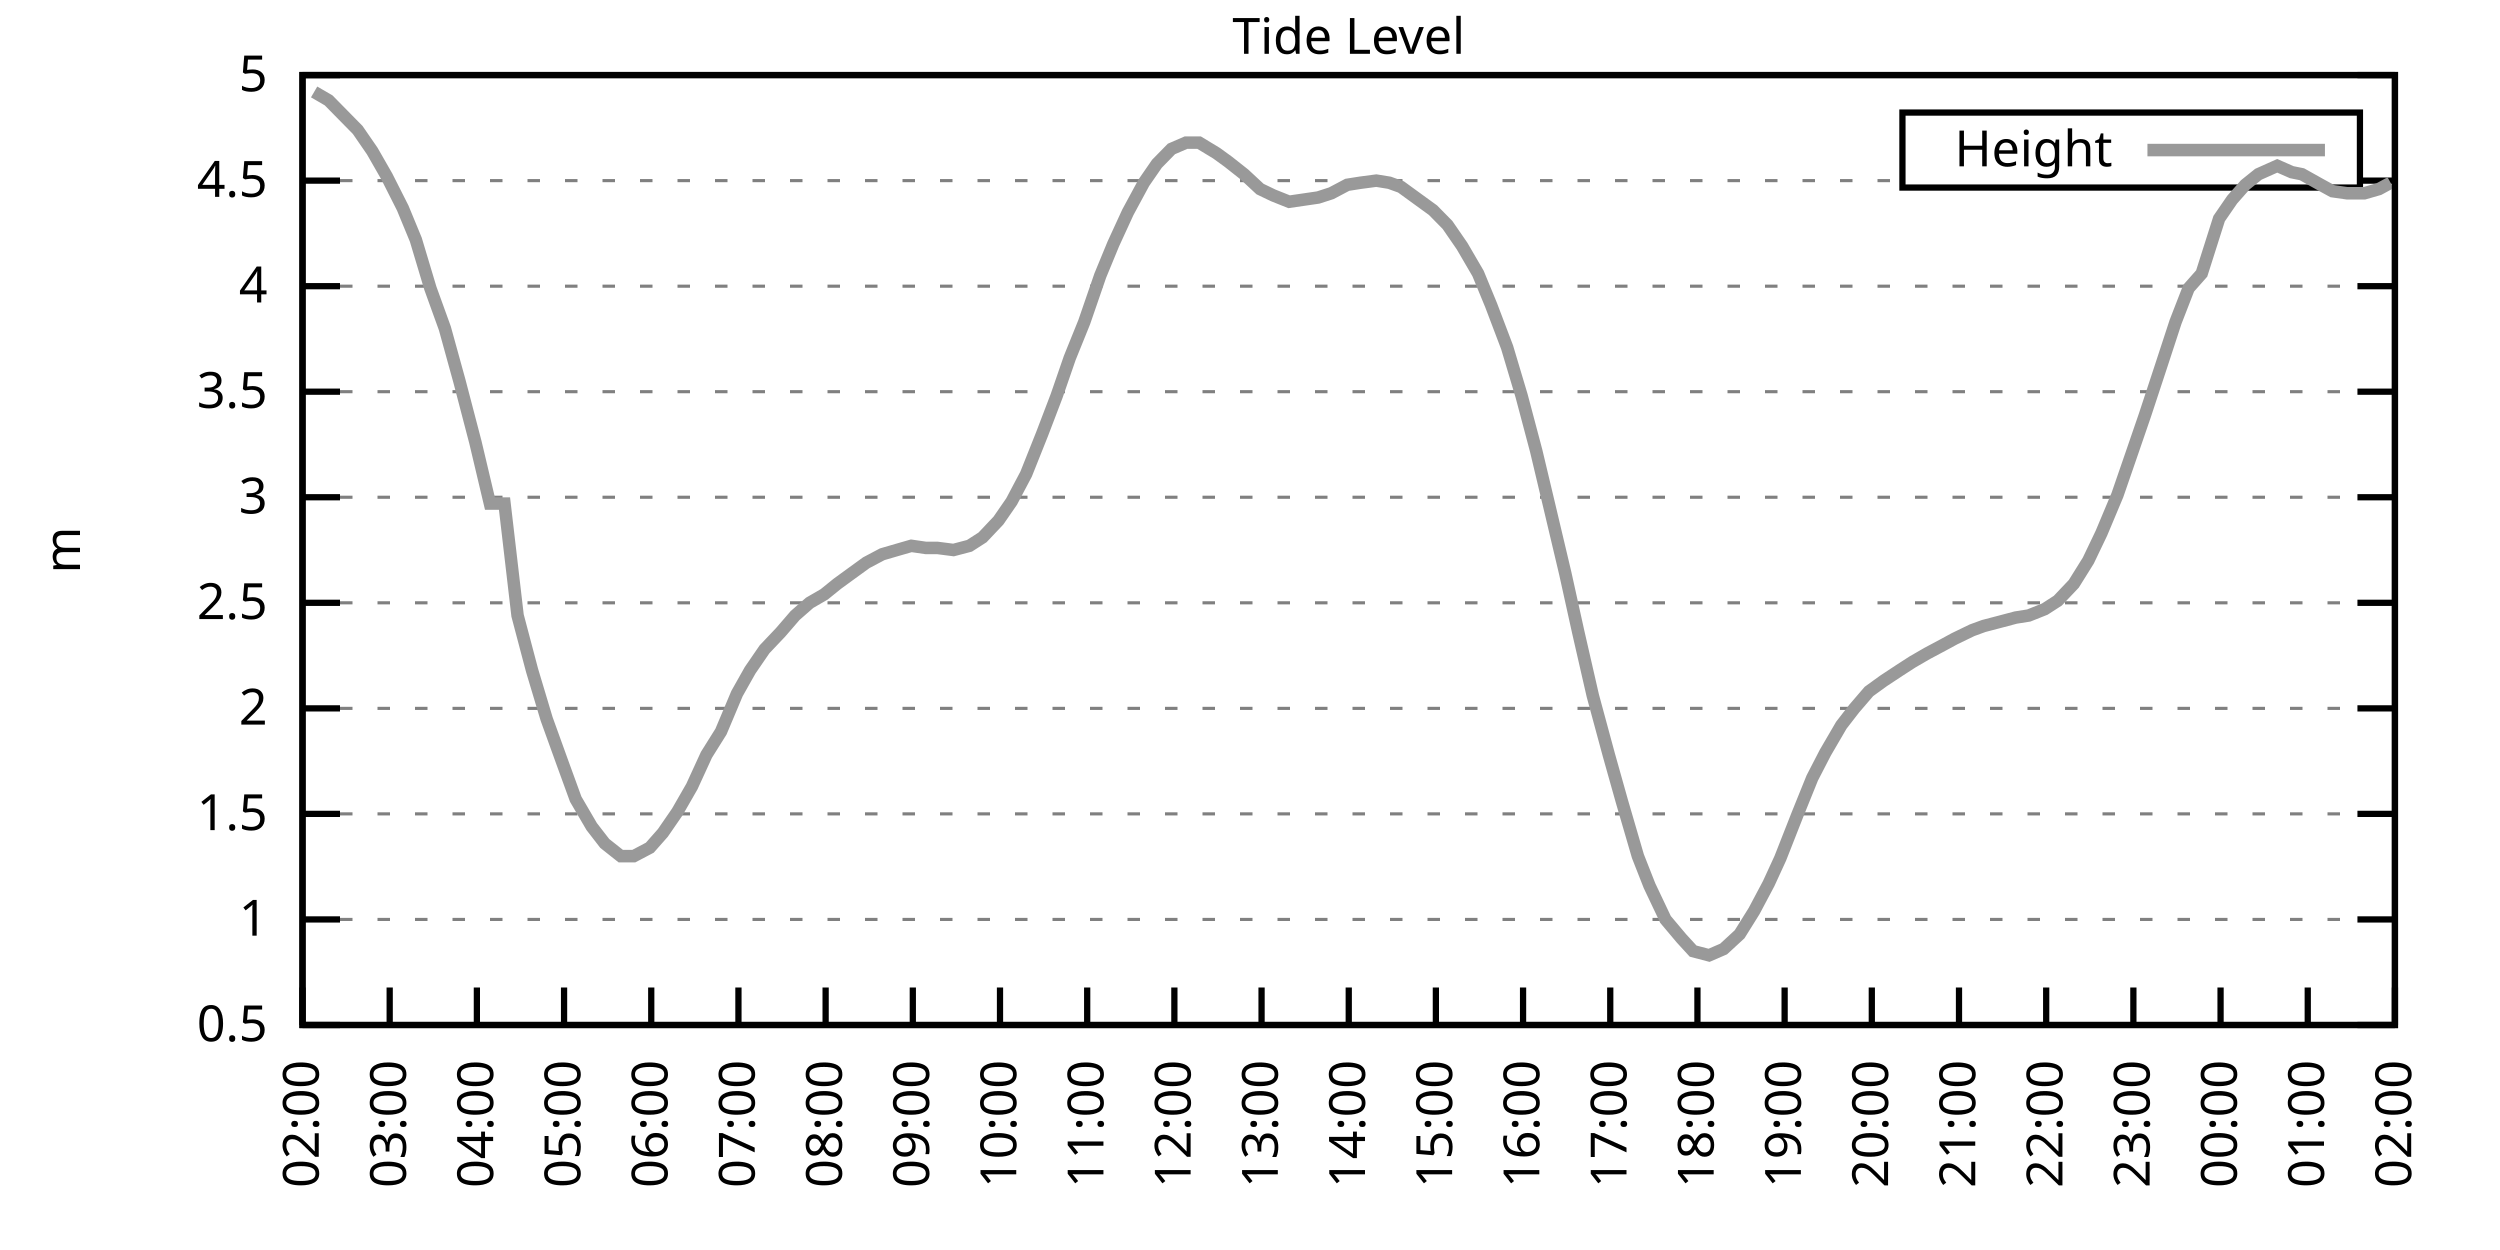
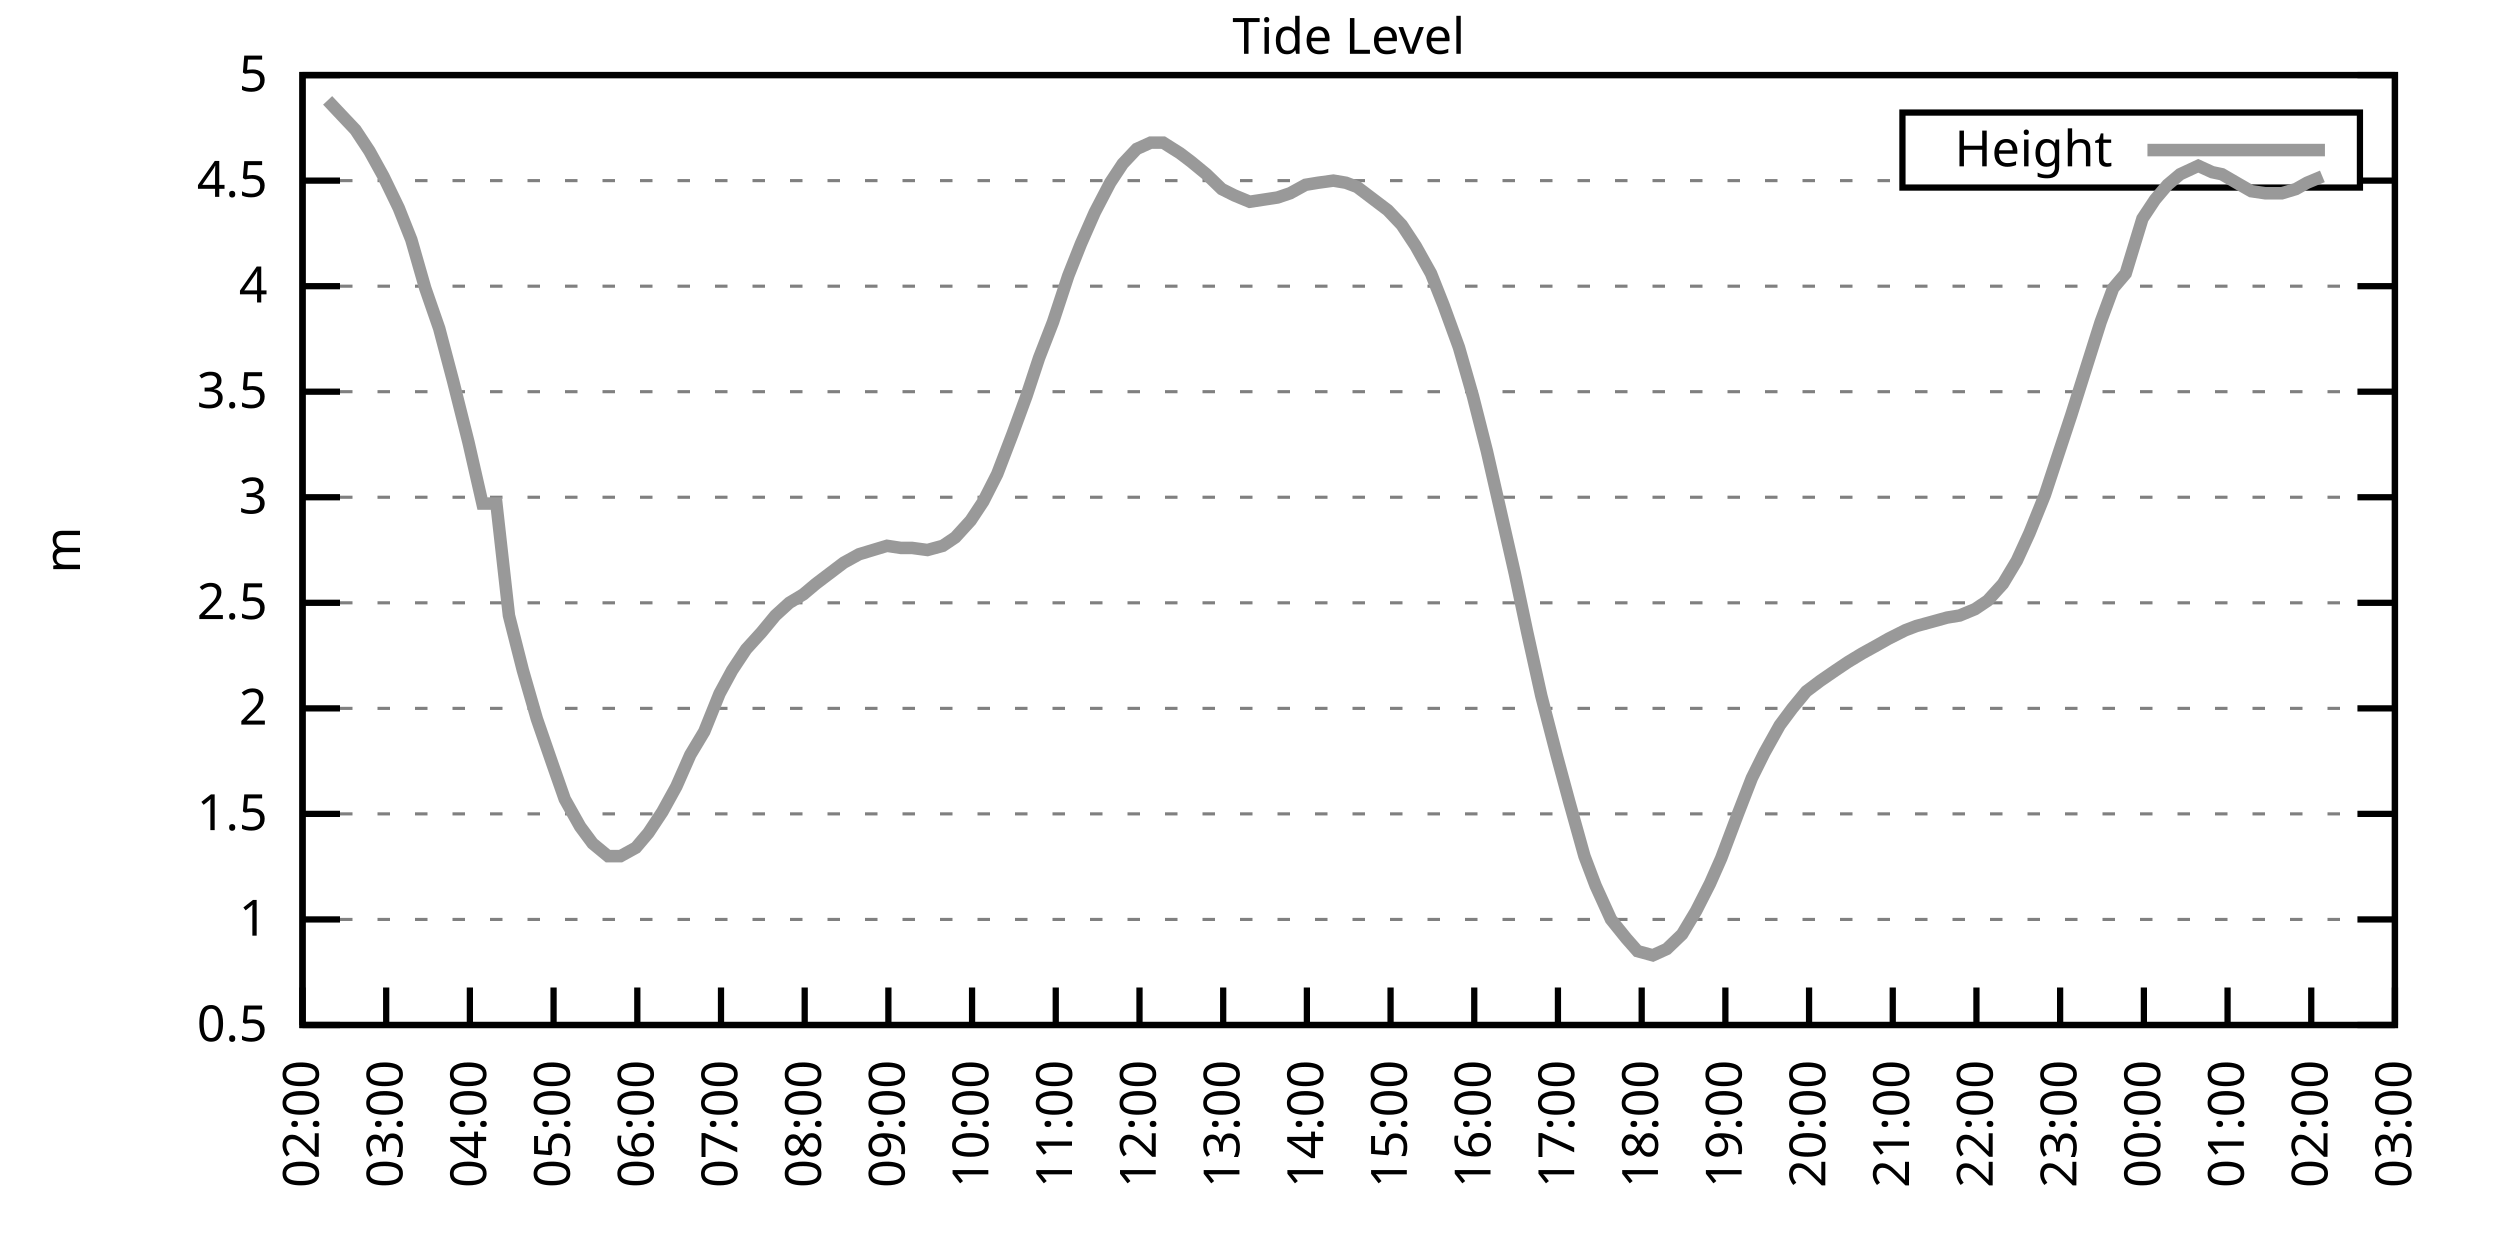
<svg xmlns="http://www.w3.org/2000/svg" xmlns:xlink="http://www.w3.org/1999/xlink" width="400" height="200" viewBox="0 0 400 200">
  <g id="gnuplot_canvas">
    <rect x="0" y="0" width="400" height="200" fill="none" />
    <defs>
      <circle id="gpDot" r="0.5" stroke-width="0.5" stroke="currentColor" />
      <path id="gpPt0" stroke-width="0.333" stroke="currentColor" d="M-1,0 h2 M0,-1 v2" />
      <path id="gpPt1" stroke-width="0.333" stroke="currentColor" d="M-1,-1 L1,1 M1,-1 L-1,1" />
      <path id="gpPt2" stroke-width="0.333" stroke="currentColor" d="M-1,0 L1,0 M0,-1 L0,1 M-1,-1 L1,1 M-1,1 L1,-1" />
      <rect id="gpPt3" stroke-width="0.333" stroke="currentColor" x="-1" y="-1" width="2" height="2" />
      <rect id="gpPt4" stroke-width="0.333" stroke="currentColor" fill="currentColor" x="-1" y="-1" width="2" height="2" />
      <circle id="gpPt5" stroke-width="0.333" stroke="currentColor" cx="0" cy="0" r="1" />
      <use xlink:href="#gpPt5" id="gpPt6" fill="currentColor" stroke="none" />
      <path id="gpPt7" stroke-width="0.333" stroke="currentColor" d="M0,-1.33 L-1.33,0.67 L1.33,0.67 z" />
      <use xlink:href="#gpPt7" id="gpPt8" fill="currentColor" stroke="none" />
      <use xlink:href="#gpPt7" id="gpPt9" stroke="currentColor" transform="rotate(180)" />
      <use xlink:href="#gpPt9" id="gpPt10" fill="currentColor" stroke="none" />
      <use xlink:href="#gpPt3" id="gpPt11" stroke="currentColor" transform="rotate(45)" />
      <use xlink:href="#gpPt11" id="gpPt12" fill="currentColor" stroke="none" />
      <path id="gpPt13" stroke-width="0.333" stroke="currentColor" d="M0,1.330 L1.265,0.411 L0.782,-1.067 L-0.782,-1.076 L-1.265,0.411 z" />
      <use xlink:href="#gpPt13" id="gpPt14" fill="currentColor" stroke="none" />
      <filter id="textbox" filterUnits="objectBoundingBox" x="0" y="0" height="1" width="1">
        <feFlood flood-color="white" flood-opacity="1" result="bgnd" />
        <feComposite in="SourceGraphic" in2="bgnd" operator="atop" />
      </filter>
      <filter id="greybox" filterUnits="objectBoundingBox" x="0" y="0" height="1" width="1">
        <feFlood flood-color="lightgrey" flood-opacity="1" result="grey" />
        <feComposite in="SourceGraphic" in2="grey" operator="atop" />
      </filter>
    </defs>
    <g fill="none" color="white" stroke="currentColor" stroke-width="1.00" stroke-linecap="butt" stroke-linejoin="miter">
</g>
    <g fill="none" color="black" stroke="currentColor" stroke-width="1.00" stroke-linecap="butt" stroke-linejoin="miter">
      <g stroke="none" shape-rendering="crispEdges">
        <polygon fill="rgb(255, 255, 255)" points="48.40,164.00 383.18,164.00 383.18,12.02 48.40,12.02 " />
      </g>
    </g>
    <g fill="none" color="black" stroke="currentColor" stroke-width="1.00" stroke-linecap="butt" stroke-linejoin="miter">
</g>
    <g fill="none" color="black" stroke="black" stroke-width="0.50" stroke-linecap="butt" stroke-linejoin="miter">
</g>
    <g fill="none" color="gray" stroke="currentColor" stroke-width="0.50" stroke-linecap="butt" stroke-linejoin="miter">
      <path stroke="gray" stroke-dasharray="2,4" class="gridline" d="M48.40,164.00 L383.19,164.00  " />
    </g>
    <g fill="none" color="gray" stroke="gray" stroke-width="1.00" stroke-linecap="butt" stroke-linejoin="miter">
</g>
    <g fill="none" color="black" stroke="currentColor" stroke-width="1.00" stroke-linecap="butt" stroke-linejoin="miter">
      <path stroke="black" d="M48.40,164.00 L54.40,164.00 M383.19,164.00 L377.19,164.00  " />
      <g transform="translate(42.80,166.60)" stroke="none" fill="black" font-family="Sans" font-size="8.00" text-anchor="end">
        <text>
          <tspan font-family="Sans"> 0.5</tspan>
        </text>
      </g>
    </g>
    <g fill="none" color="black" stroke="currentColor" stroke-width="1.00" stroke-linecap="butt" stroke-linejoin="miter">
</g>
    <g fill="none" color="black" stroke="black" stroke-width="0.50" stroke-linecap="butt" stroke-linejoin="miter">
</g>
    <g fill="none" color="gray" stroke="currentColor" stroke-width="0.50" stroke-linecap="butt" stroke-linejoin="miter">
      <path stroke="gray" stroke-dasharray="2,4" class="gridline" d="M48.40,147.11 L383.19,147.11  " />
    </g>
    <g fill="none" color="gray" stroke="gray" stroke-width="1.00" stroke-linecap="butt" stroke-linejoin="miter">
</g>
    <g fill="none" color="black" stroke="currentColor" stroke-width="1.00" stroke-linecap="butt" stroke-linejoin="miter">
      <path stroke="black" d="M48.40,147.11 L54.40,147.11 M383.19,147.11 L377.19,147.11  " />
      <g transform="translate(42.80,149.71)" stroke="none" fill="black" font-family="Sans" font-size="8.00" text-anchor="end">
        <text>
          <tspan font-family="Sans"> 1</tspan>
        </text>
      </g>
    </g>
    <g fill="none" color="black" stroke="currentColor" stroke-width="1.00" stroke-linecap="butt" stroke-linejoin="miter">
</g>
    <g fill="none" color="black" stroke="black" stroke-width="0.50" stroke-linecap="butt" stroke-linejoin="miter">
</g>
    <g fill="none" color="gray" stroke="currentColor" stroke-width="0.50" stroke-linecap="butt" stroke-linejoin="miter">
      <path stroke="gray" stroke-dasharray="2,4" class="gridline" d="M48.40,130.22 L383.19,130.22  " />
    </g>
    <g fill="none" color="gray" stroke="gray" stroke-width="1.00" stroke-linecap="butt" stroke-linejoin="miter">
</g>
    <g fill="none" color="black" stroke="currentColor" stroke-width="1.00" stroke-linecap="butt" stroke-linejoin="miter">
      <path stroke="black" d="M48.40,130.22 L54.40,130.22 M383.19,130.22 L377.19,130.22  " />
      <g transform="translate(42.80,132.82)" stroke="none" fill="black" font-family="Sans" font-size="8.00" text-anchor="end">
        <text>
          <tspan font-family="Sans"> 1.5</tspan>
        </text>
      </g>
    </g>
    <g fill="none" color="black" stroke="currentColor" stroke-width="1.00" stroke-linecap="butt" stroke-linejoin="miter">
</g>
    <g fill="none" color="black" stroke="black" stroke-width="0.50" stroke-linecap="butt" stroke-linejoin="miter">
</g>
    <g fill="none" color="gray" stroke="currentColor" stroke-width="0.50" stroke-linecap="butt" stroke-linejoin="miter">
      <path stroke="gray" stroke-dasharray="2,4" class="gridline" d="M48.40,113.34 L383.19,113.34  " />
    </g>
    <g fill="none" color="gray" stroke="gray" stroke-width="1.00" stroke-linecap="butt" stroke-linejoin="miter">
</g>
    <g fill="none" color="black" stroke="currentColor" stroke-width="1.00" stroke-linecap="butt" stroke-linejoin="miter">
      <path stroke="black" d="M48.40,113.34 L54.40,113.34 M383.19,113.34 L377.19,113.34  " />
      <g transform="translate(42.80,115.94)" stroke="none" fill="black" font-family="Sans" font-size="8.00" text-anchor="end">
        <text>
          <tspan font-family="Sans"> 2</tspan>
        </text>
      </g>
    </g>
    <g fill="none" color="black" stroke="currentColor" stroke-width="1.00" stroke-linecap="butt" stroke-linejoin="miter">
</g>
    <g fill="none" color="black" stroke="black" stroke-width="0.50" stroke-linecap="butt" stroke-linejoin="miter">
</g>
    <g fill="none" color="gray" stroke="currentColor" stroke-width="0.50" stroke-linecap="butt" stroke-linejoin="miter">
      <path stroke="gray" stroke-dasharray="2,4" class="gridline" d="M48.40,96.45 L383.19,96.45  " />
    </g>
    <g fill="none" color="gray" stroke="gray" stroke-width="1.00" stroke-linecap="butt" stroke-linejoin="miter">
</g>
    <g fill="none" color="black" stroke="currentColor" stroke-width="1.00" stroke-linecap="butt" stroke-linejoin="miter">
      <path stroke="black" d="M48.40,96.45 L54.40,96.45 M383.19,96.45 L377.19,96.45  " />
      <g transform="translate(42.80,99.05)" stroke="none" fill="black" font-family="Sans" font-size="8.00" text-anchor="end">
        <text>
          <tspan font-family="Sans"> 2.5</tspan>
        </text>
      </g>
    </g>
    <g fill="none" color="black" stroke="currentColor" stroke-width="1.00" stroke-linecap="butt" stroke-linejoin="miter">
</g>
    <g fill="none" color="black" stroke="black" stroke-width="0.50" stroke-linecap="butt" stroke-linejoin="miter">
</g>
    <g fill="none" color="gray" stroke="currentColor" stroke-width="0.50" stroke-linecap="butt" stroke-linejoin="miter">
      <path stroke="gray" stroke-dasharray="2,4" class="gridline" d="M48.40,79.56 L383.19,79.56  " />
    </g>
    <g fill="none" color="gray" stroke="gray" stroke-width="1.00" stroke-linecap="butt" stroke-linejoin="miter">
</g>
    <g fill="none" color="black" stroke="currentColor" stroke-width="1.00" stroke-linecap="butt" stroke-linejoin="miter">
      <path stroke="black" d="M48.40,79.56 L54.40,79.56 M383.19,79.56 L377.19,79.56  " />
      <g transform="translate(42.80,82.16)" stroke="none" fill="black" font-family="Sans" font-size="8.00" text-anchor="end">
        <text>
          <tspan font-family="Sans"> 3</tspan>
        </text>
      </g>
    </g>
    <g fill="none" color="black" stroke="currentColor" stroke-width="1.00" stroke-linecap="butt" stroke-linejoin="miter">
</g>
    <g fill="none" color="black" stroke="black" stroke-width="0.50" stroke-linecap="butt" stroke-linejoin="miter">
</g>
    <g fill="none" color="gray" stroke="currentColor" stroke-width="0.50" stroke-linecap="butt" stroke-linejoin="miter">
      <path stroke="gray" stroke-dasharray="2,4" class="gridline" d="M48.40,62.67 L383.19,62.67  " />
    </g>
    <g fill="none" color="gray" stroke="gray" stroke-width="1.00" stroke-linecap="butt" stroke-linejoin="miter">
</g>
    <g fill="none" color="black" stroke="currentColor" stroke-width="1.00" stroke-linecap="butt" stroke-linejoin="miter">
      <path stroke="black" d="M48.40,62.67 L54.40,62.67 M383.19,62.67 L377.19,62.67  " />
      <g transform="translate(42.80,65.27)" stroke="none" fill="black" font-family="Sans" font-size="8.00" text-anchor="end">
        <text>
          <tspan font-family="Sans"> 3.5</tspan>
        </text>
      </g>
    </g>
    <g fill="none" color="black" stroke="currentColor" stroke-width="1.00" stroke-linecap="butt" stroke-linejoin="miter">
</g>
    <g fill="none" color="black" stroke="black" stroke-width="0.50" stroke-linecap="butt" stroke-linejoin="miter">
</g>
    <g fill="none" color="gray" stroke="currentColor" stroke-width="0.50" stroke-linecap="butt" stroke-linejoin="miter">
      <path stroke="gray" stroke-dasharray="2,4" class="gridline" d="M48.40,45.79 L383.19,45.79  " />
    </g>
    <g fill="none" color="gray" stroke="gray" stroke-width="1.00" stroke-linecap="butt" stroke-linejoin="miter">
</g>
    <g fill="none" color="black" stroke="currentColor" stroke-width="1.00" stroke-linecap="butt" stroke-linejoin="miter">
      <path stroke="black" d="M48.40,45.79 L54.40,45.79 M383.19,45.79 L377.19,45.79  " />
      <g transform="translate(42.80,48.39)" stroke="none" fill="black" font-family="Sans" font-size="8.00" text-anchor="end">
        <text>
          <tspan font-family="Sans"> 4</tspan>
        </text>
      </g>
    </g>
    <g fill="none" color="black" stroke="currentColor" stroke-width="1.00" stroke-linecap="butt" stroke-linejoin="miter">
</g>
    <g fill="none" color="black" stroke="black" stroke-width="0.50" stroke-linecap="butt" stroke-linejoin="miter">
</g>
    <g fill="none" color="gray" stroke="currentColor" stroke-width="0.50" stroke-linecap="butt" stroke-linejoin="miter">
      <path stroke="gray" stroke-dasharray="2,4" class="gridline" d="M48.40,28.90 L304.39,28.90 M377.59,28.90 L383.19,28.90  " />
    </g>
    <g fill="none" color="gray" stroke="gray" stroke-width="1.00" stroke-linecap="butt" stroke-linejoin="miter">
</g>
    <g fill="none" color="black" stroke="currentColor" stroke-width="1.00" stroke-linecap="butt" stroke-linejoin="miter">
      <path stroke="black" d="M48.40,28.90 L54.40,28.90 M383.19,28.90 L377.19,28.90  " />
      <g transform="translate(42.80,31.50)" stroke="none" fill="black" font-family="Sans" font-size="8.00" text-anchor="end">
        <text>
          <tspan font-family="Sans"> 4.5</tspan>
        </text>
      </g>
    </g>
    <g fill="none" color="black" stroke="currentColor" stroke-width="1.00" stroke-linecap="butt" stroke-linejoin="miter">
</g>
    <g fill="none" color="black" stroke="black" stroke-width="0.50" stroke-linecap="butt" stroke-linejoin="miter">
</g>
    <g fill="none" color="gray" stroke="currentColor" stroke-width="0.50" stroke-linecap="butt" stroke-linejoin="miter">
      <path stroke="gray" stroke-dasharray="2,4" class="gridline" d="M48.40,12.01 L383.19,12.01  " />
    </g>
    <g fill="none" color="gray" stroke="gray" stroke-width="1.00" stroke-linecap="butt" stroke-linejoin="miter">
</g>
    <g fill="none" color="black" stroke="currentColor" stroke-width="1.00" stroke-linecap="butt" stroke-linejoin="miter">
      <path stroke="black" d="M48.40,12.01 L54.40,12.01 M383.19,12.01 L377.19,12.01  " />
      <g transform="translate(42.80,14.61)" stroke="none" fill="black" font-family="Sans" font-size="8.00" text-anchor="end">
        <text>
          <tspan font-family="Sans"> 5</tspan>
        </text>
      </g>
    </g>
    <g fill="none" color="black" stroke="currentColor" stroke-width="1.00" stroke-linecap="butt" stroke-linejoin="miter">
      <path stroke="black" d="M48.40,164.00 L48.40,158.00  " />
      <g transform="translate(51.00,169.60) rotate(270.00)" stroke="none" fill="black" font-family="Sans" font-size="8.00" text-anchor="end">
        <text>
          <tspan font-family="Sans">02:00</tspan>
        </text>
      </g>
    </g>
    <g fill="none" color="black" stroke="currentColor" stroke-width="1.00" stroke-linecap="butt" stroke-linejoin="miter">
-       <path stroke="black" d="M62.35,164.00 L62.35,158.00  " />
-       <g transform="translate(64.95,169.60) rotate(270.00)" stroke="none" fill="black" font-family="Sans" font-size="8.00" text-anchor="end">
+       <path stroke="black" d="M61.79,164.00 L61.79,158.00  " />
+       <g transform="translate(64.39,169.60) rotate(270.00)" stroke="none" fill="black" font-family="Sans" font-size="8.00" text-anchor="end">
        <text>
          <tspan font-family="Sans">03:00</tspan>
        </text>
      </g>
    </g>
    <g fill="none" color="black" stroke="currentColor" stroke-width="1.00" stroke-linecap="butt" stroke-linejoin="miter">
-       <path stroke="black" d="M76.30,164.00 L76.30,158.00  " />
-       <g transform="translate(78.90,169.60) rotate(270.00)" stroke="none" fill="black" font-family="Sans" font-size="8.00" text-anchor="end">
+       <path stroke="black" d="M75.18,164.00 L75.18,158.00  " />
+       <g transform="translate(77.78,169.60) rotate(270.00)" stroke="none" fill="black" font-family="Sans" font-size="8.00" text-anchor="end">
        <text>
          <tspan font-family="Sans">04:00</tspan>
        </text>
      </g>
    </g>
    <g fill="none" color="black" stroke="currentColor" stroke-width="1.00" stroke-linecap="butt" stroke-linejoin="miter">
-       <path stroke="black" d="M90.25,164.00 L90.25,158.00  " />
-       <g transform="translate(92.85,169.60) rotate(270.00)" stroke="none" fill="black" font-family="Sans" font-size="8.00" text-anchor="end">
+       <path stroke="black" d="M88.57,164.00 L88.57,158.00  " />
+       <g transform="translate(91.17,169.60) rotate(270.00)" stroke="none" fill="black" font-family="Sans" font-size="8.00" text-anchor="end">
        <text>
          <tspan font-family="Sans">05:00</tspan>
        </text>
      </g>
    </g>
    <g fill="none" color="black" stroke="currentColor" stroke-width="1.00" stroke-linecap="butt" stroke-linejoin="miter">
-       <path stroke="black" d="M104.20,164.00 L104.20,158.00  " />
-       <g transform="translate(106.80,169.60) rotate(270.00)" stroke="none" fill="black" font-family="Sans" font-size="8.00" text-anchor="end">
+       <path stroke="black" d="M101.97,164.00 L101.97,158.00  " />
+       <g transform="translate(104.57,169.60) rotate(270.00)" stroke="none" fill="black" font-family="Sans" font-size="8.00" text-anchor="end">
        <text>
          <tspan font-family="Sans">06:00</tspan>
        </text>
      </g>
    </g>
    <g fill="none" color="black" stroke="currentColor" stroke-width="1.00" stroke-linecap="butt" stroke-linejoin="miter">
-       <path stroke="black" d="M118.15,164.00 L118.15,158.00  " />
-       <g transform="translate(120.75,169.60) rotate(270.00)" stroke="none" fill="black" font-family="Sans" font-size="8.00" text-anchor="end">
+       <path stroke="black" d="M115.36,164.00 L115.36,158.00  " />
+       <g transform="translate(117.96,169.60) rotate(270.00)" stroke="none" fill="black" font-family="Sans" font-size="8.00" text-anchor="end">
        <text>
          <tspan font-family="Sans">07:00</tspan>
        </text>
      </g>
    </g>
    <g fill="none" color="black" stroke="currentColor" stroke-width="1.00" stroke-linecap="butt" stroke-linejoin="miter">
-       <path stroke="black" d="M132.10,164.00 L132.10,158.00  " />
-       <g transform="translate(134.70,169.60) rotate(270.00)" stroke="none" fill="black" font-family="Sans" font-size="8.00" text-anchor="end">
+       <path stroke="black" d="M128.75,164.00 L128.75,158.00  " />
+       <g transform="translate(131.35,169.60) rotate(270.00)" stroke="none" fill="black" font-family="Sans" font-size="8.00" text-anchor="end">
        <text>
          <tspan font-family="Sans">08:00</tspan>
        </text>
      </g>
    </g>
    <g fill="none" color="black" stroke="currentColor" stroke-width="1.00" stroke-linecap="butt" stroke-linejoin="miter">
-       <path stroke="black" d="M146.05,164.00 L146.05,158.00  " />
-       <g transform="translate(148.65,169.60) rotate(270.00)" stroke="none" fill="black" font-family="Sans" font-size="8.00" text-anchor="end">
+       <path stroke="black" d="M142.14,164.00 L142.14,158.00  " />
+       <g transform="translate(144.74,169.60) rotate(270.00)" stroke="none" fill="black" font-family="Sans" font-size="8.00" text-anchor="end">
        <text>
          <tspan font-family="Sans">09:00</tspan>
        </text>
      </g>
    </g>
    <g fill="none" color="black" stroke="currentColor" stroke-width="1.00" stroke-linecap="butt" stroke-linejoin="miter">
-       <path stroke="black" d="M160.00,164.00 L160.00,158.00  " />
-       <g transform="translate(162.60,169.60) rotate(270.00)" stroke="none" fill="black" font-family="Sans" font-size="8.00" text-anchor="end">
+       <path stroke="black" d="M155.53,164.00 L155.53,158.00  " />
+       <g transform="translate(158.13,169.60) rotate(270.00)" stroke="none" fill="black" font-family="Sans" font-size="8.00" text-anchor="end">
        <text>
          <tspan font-family="Sans">10:00</tspan>
        </text>
      </g>
    </g>
    <g fill="none" color="black" stroke="currentColor" stroke-width="1.00" stroke-linecap="butt" stroke-linejoin="miter">
-       <path stroke="black" d="M173.95,164.00 L173.95,158.00  " />
-       <g transform="translate(176.55,169.60) rotate(270.00)" stroke="none" fill="black" font-family="Sans" font-size="8.00" text-anchor="end">
+       <path stroke="black" d="M168.92,164.00 L168.92,158.00  " />
+       <g transform="translate(171.52,169.60) rotate(270.00)" stroke="none" fill="black" font-family="Sans" font-size="8.00" text-anchor="end">
        <text>
          <tspan font-family="Sans">11:00</tspan>
        </text>
      </g>
    </g>
    <g fill="none" color="black" stroke="currentColor" stroke-width="1.00" stroke-linecap="butt" stroke-linejoin="miter">
-       <path stroke="black" d="M187.90,164.00 L187.90,158.00  " />
-       <g transform="translate(190.50,169.60) rotate(270.00)" stroke="none" fill="black" font-family="Sans" font-size="8.00" text-anchor="end">
+       <path stroke="black" d="M182.32,164.00 L182.32,158.00  " />
+       <g transform="translate(184.92,169.60) rotate(270.00)" stroke="none" fill="black" font-family="Sans" font-size="8.00" text-anchor="end">
        <text>
          <tspan font-family="Sans">12:00</tspan>
        </text>
      </g>
    </g>
    <g fill="none" color="black" stroke="currentColor" stroke-width="1.00" stroke-linecap="butt" stroke-linejoin="miter">
-       <path stroke="black" d="M201.85,164.00 L201.85,158.00  " />
-       <g transform="translate(204.45,169.60) rotate(270.00)" stroke="none" fill="black" font-family="Sans" font-size="8.00" text-anchor="end">
+       <path stroke="black" d="M195.71,164.00 L195.71,158.00  " />
+       <g transform="translate(198.31,169.60) rotate(270.00)" stroke="none" fill="black" font-family="Sans" font-size="8.00" text-anchor="end">
        <text>
          <tspan font-family="Sans">13:00</tspan>
        </text>
      </g>
    </g>
    <g fill="none" color="black" stroke="currentColor" stroke-width="1.00" stroke-linecap="butt" stroke-linejoin="miter">
-       <path stroke="black" d="M215.80,164.00 L215.80,158.00  " />
-       <g transform="translate(218.40,169.60) rotate(270.00)" stroke="none" fill="black" font-family="Sans" font-size="8.00" text-anchor="end">
+       <path stroke="black" d="M209.10,164.00 L209.10,158.00  " />
+       <g transform="translate(211.70,169.60) rotate(270.00)" stroke="none" fill="black" font-family="Sans" font-size="8.00" text-anchor="end">
        <text>
          <tspan font-family="Sans">14:00</tspan>
        </text>
      </g>
    </g>
    <g fill="none" color="black" stroke="currentColor" stroke-width="1.00" stroke-linecap="butt" stroke-linejoin="miter">
-       <path stroke="black" d="M229.74,164.00 L229.74,158.00  " />
-       <g transform="translate(232.34,169.60) rotate(270.00)" stroke="none" fill="black" font-family="Sans" font-size="8.00" text-anchor="end">
+       <path stroke="black" d="M222.49,164.00 L222.49,158.00  " />
+       <g transform="translate(225.09,169.60) rotate(270.00)" stroke="none" fill="black" font-family="Sans" font-size="8.00" text-anchor="end">
        <text>
          <tspan font-family="Sans">15:00</tspan>
        </text>
      </g>
    </g>
    <g fill="none" color="black" stroke="currentColor" stroke-width="1.00" stroke-linecap="butt" stroke-linejoin="miter">
-       <path stroke="black" d="M243.69,164.00 L243.69,158.00  " />
-       <g transform="translate(246.29,169.60) rotate(270.00)" stroke="none" fill="black" font-family="Sans" font-size="8.00" text-anchor="end">
+       <path stroke="black" d="M235.88,164.00 L235.88,158.00  " />
+       <g transform="translate(238.48,169.60) rotate(270.00)" stroke="none" fill="black" font-family="Sans" font-size="8.00" text-anchor="end">
        <text>
          <tspan font-family="Sans">16:00</tspan>
        </text>
      </g>
    </g>
    <g fill="none" color="black" stroke="currentColor" stroke-width="1.00" stroke-linecap="butt" stroke-linejoin="miter">
-       <path stroke="black" d="M257.64,164.00 L257.64,158.00  " />
-       <g transform="translate(260.24,169.60) rotate(270.00)" stroke="none" fill="black" font-family="Sans" font-size="8.00" text-anchor="end">
+       <path stroke="black" d="M249.27,164.00 L249.27,158.00  " />
+       <g transform="translate(251.87,169.60) rotate(270.00)" stroke="none" fill="black" font-family="Sans" font-size="8.00" text-anchor="end">
        <text>
          <tspan font-family="Sans">17:00</tspan>
        </text>
      </g>
    </g>
    <g fill="none" color="black" stroke="currentColor" stroke-width="1.00" stroke-linecap="butt" stroke-linejoin="miter">
-       <path stroke="black" d="M271.59,164.00 L271.59,158.00  " />
-       <g transform="translate(274.19,169.60) rotate(270.00)" stroke="none" fill="black" font-family="Sans" font-size="8.00" text-anchor="end">
+       <path stroke="black" d="M262.67,164.00 L262.67,158.00  " />
+       <g transform="translate(265.27,169.60) rotate(270.00)" stroke="none" fill="black" font-family="Sans" font-size="8.00" text-anchor="end">
        <text>
          <tspan font-family="Sans">18:00</tspan>
        </text>
      </g>
    </g>
    <g fill="none" color="black" stroke="currentColor" stroke-width="1.00" stroke-linecap="butt" stroke-linejoin="miter">
-       <path stroke="black" d="M285.54,164.00 L285.54,158.00  " />
-       <g transform="translate(288.14,169.60) rotate(270.00)" stroke="none" fill="black" font-family="Sans" font-size="8.00" text-anchor="end">
+       <path stroke="black" d="M276.06,164.00 L276.06,158.00  " />
+       <g transform="translate(278.66,169.60) rotate(270.00)" stroke="none" fill="black" font-family="Sans" font-size="8.00" text-anchor="end">
        <text>
          <tspan font-family="Sans">19:00</tspan>
        </text>
      </g>
    </g>
    <g fill="none" color="black" stroke="currentColor" stroke-width="1.00" stroke-linecap="butt" stroke-linejoin="miter">
-       <path stroke="black" d="M299.49,164.00 L299.49,158.00  " />
-       <g transform="translate(302.09,169.60) rotate(270.00)" stroke="none" fill="black" font-family="Sans" font-size="8.00" text-anchor="end">
+       <path stroke="black" d="M289.45,164.00 L289.45,158.00  " />
+       <g transform="translate(292.05,169.60) rotate(270.00)" stroke="none" fill="black" font-family="Sans" font-size="8.00" text-anchor="end">
        <text>
          <tspan font-family="Sans">20:00</tspan>
        </text>
      </g>
    </g>
    <g fill="none" color="black" stroke="currentColor" stroke-width="1.00" stroke-linecap="butt" stroke-linejoin="miter">
-       <path stroke="black" d="M313.44,164.00 L313.44,158.00  " />
-       <g transform="translate(316.04,169.60) rotate(270.00)" stroke="none" fill="black" font-family="Sans" font-size="8.00" text-anchor="end">
+       <path stroke="black" d="M302.84,164.00 L302.84,158.00  " />
+       <g transform="translate(305.44,169.60) rotate(270.00)" stroke="none" fill="black" font-family="Sans" font-size="8.00" text-anchor="end">
        <text>
          <tspan font-family="Sans">21:00</tspan>
        </text>
      </g>
    </g>
    <g fill="none" color="black" stroke="currentColor" stroke-width="1.00" stroke-linecap="butt" stroke-linejoin="miter">
-       <path stroke="black" d="M327.39,164.00 L327.39,158.00  " />
-       <g transform="translate(329.99,169.60) rotate(270.00)" stroke="none" fill="black" font-family="Sans" font-size="8.00" text-anchor="end">
+       <path stroke="black" d="M316.23,164.00 L316.23,158.00  " />
+       <g transform="translate(318.83,169.60) rotate(270.00)" stroke="none" fill="black" font-family="Sans" font-size="8.00" text-anchor="end">
        <text>
          <tspan font-family="Sans">22:00</tspan>
        </text>
      </g>
    </g>
    <g fill="none" color="black" stroke="currentColor" stroke-width="1.00" stroke-linecap="butt" stroke-linejoin="miter">
-       <path stroke="black" d="M341.34,164.00 L341.34,158.00  " />
-       <g transform="translate(343.94,169.60) rotate(270.00)" stroke="none" fill="black" font-family="Sans" font-size="8.00" text-anchor="end">
+       <path stroke="black" d="M329.62,164.00 L329.62,158.00  " />
+       <g transform="translate(332.22,169.60) rotate(270.00)" stroke="none" fill="black" font-family="Sans" font-size="8.00" text-anchor="end">
        <text>
          <tspan font-family="Sans">23:00</tspan>
        </text>
      </g>
    </g>
    <g fill="none" color="black" stroke="currentColor" stroke-width="1.00" stroke-linecap="butt" stroke-linejoin="miter">
-       <path stroke="black" d="M355.29,164.00 L355.29,158.00  " />
-       <g transform="translate(357.89,169.60) rotate(270.00)" stroke="none" fill="black" font-family="Sans" font-size="8.00" text-anchor="end">
+       <path stroke="black" d="M343.02,164.00 L343.02,158.00  " />
+       <g transform="translate(345.62,169.60) rotate(270.00)" stroke="none" fill="black" font-family="Sans" font-size="8.00" text-anchor="end">
        <text>
          <tspan font-family="Sans">00:00</tspan>
        </text>
      </g>
    </g>
    <g fill="none" color="black" stroke="currentColor" stroke-width="1.00" stroke-linecap="butt" stroke-linejoin="miter">
-       <path stroke="black" d="M369.24,164.00 L369.24,158.00  " />
-       <g transform="translate(371.84,169.60) rotate(270.00)" stroke="none" fill="black" font-family="Sans" font-size="8.00" text-anchor="end">
+       <path stroke="black" d="M356.41,164.00 L356.41,158.00  " />
+       <g transform="translate(359.01,169.60) rotate(270.00)" stroke="none" fill="black" font-family="Sans" font-size="8.00" text-anchor="end">
        <text>
          <tspan font-family="Sans">01:00</tspan>
+         </text>
+       </g>
+     </g>
+     <g fill="none" color="black" stroke="currentColor" stroke-width="1.00" stroke-linecap="butt" stroke-linejoin="miter">
+       <path stroke="black" d="M369.80,164.00 L369.80,158.00  " />
+       <g transform="translate(372.40,169.60) rotate(270.00)" stroke="none" fill="black" font-family="Sans" font-size="8.00" text-anchor="end">
+         <text>
+           <tspan font-family="Sans">02:00</tspan>
        </text>
      </g>
    </g>
    <g fill="none" color="black" stroke="currentColor" stroke-width="1.00" stroke-linecap="butt" stroke-linejoin="miter">
      <path stroke="black" d="M383.19,164.00 L383.19,158.00  " />
      <g transform="translate(385.79,169.60) rotate(270.00)" stroke="none" fill="black" font-family="Sans" font-size="8.00" text-anchor="end">
        <text>
-           <tspan font-family="Sans">02:00</tspan>
+           <tspan font-family="Sans">03:00</tspan>
        </text>
      </g>
    </g>
    <g fill="none" color="black" stroke="currentColor" stroke-width="1.00" stroke-linecap="butt" stroke-linejoin="miter">
</g>
    <g fill="none" color="black" stroke="currentColor" stroke-width="1.00" stroke-linecap="butt" stroke-linejoin="miter">
      <path stroke="black" d="M48.40,12.01 L48.40,164.00 L383.19,164.00 L383.19,12.01 L48.40,12.01 Z  " />
    </g>
    <g fill="none" color="black" stroke="currentColor" stroke-width="1.00" stroke-linecap="butt" stroke-linejoin="miter">
</g>
    <g fill="none" color="black" stroke="currentColor" stroke-width="1.00" stroke-linecap="butt" stroke-linejoin="miter">
      <path stroke="black" d="M304.39,30.01 L304.39,18.01 L377.59,18.01 L377.59,30.01 L304.39,30.01 Z  " />
    </g>
    <g id="Tide_level_plot_1">
      <g fill="none" color="white" stroke="black" stroke-width="2.00" stroke-linecap="butt" stroke-linejoin="miter">
</g>
      <g fill="none" color="black" stroke="currentColor" stroke-width="2.00" stroke-linecap="butt" stroke-linejoin="miter">
        <g transform="translate(337.99,26.61)" stroke="none" fill="black" font-family="Sans" font-size="8.00" text-anchor="end">
          <text>
            <tspan font-family="Sans">Height</tspan>
          </text>
        </g>
      </g>
      <g fill="none" color="black" stroke="currentColor" stroke-width="2.00" stroke-linecap="butt" stroke-linejoin="miter">
-         <path stroke="rgb(153, 153, 153)" d="M343.59,24.01 L371.99,24.01 M50.26,14.71 L52.58,16.06 L54.91,18.43 L57.23,20.79 L59.56,24.17 L61.88,28.22   L64.44,33.29 L66.53,38.35 L68.86,46.12 L71.18,52.54 L73.51,60.98 L76.07,70.78 L78.39,80.57 L80.72,80.57   L82.81,98.48 L85.13,107.26 L87.46,115.03 L90.02,122.12 L92.11,127.86 L94.67,132.25 L96.76,134.95 L99.32,136.98   L101.41,136.98 L103.97,135.63 L106.06,133.26 L108.38,129.89 L110.71,125.83 L113.03,120.77 L115.36,117.05 L117.92,110.97   L120.01,107.26 L122.33,103.88 L124.89,101.18 L127.22,98.48 L129.54,96.45 L131.87,95.10 L133.96,93.41 L136.28,91.72   L138.61,90.03 L141.16,88.68 L143.49,88.00 L145.81,87.33 L148.14,87.67 L150.00,87.67 L152.56,88.00 L155.11,87.33   L157.21,85.98 L159.76,83.28 L161.86,80.24 L164.18,75.85 L166.74,69.43 L169.06,63.35 L171.16,57.27 L173.48,51.53   L176.04,44.10 L178.13,39.03 L180.46,33.96 L183.01,29.24 L185.11,26.20 L187.43,23.83 L189.76,22.82 L191.85,22.82   L194.64,24.51 L196.50,25.86 L199.06,27.88 L201.61,30.25 L203.71,31.26 L206.26,32.28 L208.59,31.94 L210.91,31.60   L213.01,30.92 L215.56,29.57 L217.65,29.24 L220.21,28.90 L222.30,29.24 L224.16,29.91 L226.95,31.94 L229.28,33.63   L231.60,35.99 L233.93,39.37 L236.49,43.76 L238.58,48.83 L241.14,55.58 L243.46,63.35 L245.79,72.13 L247.88,80.91   L250.44,91.72 L252.53,101.18 L254.85,111.31 L257.41,120.77 L259.50,128.20 L262.06,136.98 L263.92,141.71 L266.48,147.11   L269.04,150.15 L270.90,152.18 L273.45,152.85 L275.78,151.84 L278.34,149.48 L280.66,145.76 L282.99,141.37 L284.85,137.32   L287.64,130.22 L289.96,124.48 L292.05,120.43 L294.61,116.04 L296.70,113.34 L299.03,110.63 L301.35,108.95 L303.91,107.26   L306.00,105.91 L308.33,104.56 L310.88,103.20 L312.74,102.19 L315.53,100.84 L317.39,100.16 L319.95,99.49 L322.51,98.81   L324.60,98.48 L327.16,97.46 L329.25,96.11 L331.81,93.41 L334.13,89.69 L336.23,85.30 L338.78,79.22 L341.11,72.47   L343.20,66.39 L345.76,58.62 L348.08,51.53 L350.18,46.12 L352.27,43.76 L355.06,34.98 L357.15,31.94 L359.24,29.57   L361.34,27.88 L364.36,26.53 L366.68,27.55 L368.31,27.88 L371.33,29.57 L373.19,30.59 L375.52,30.92 L378.31,30.92   L380.63,30.25 L382.49,29.24  " />
+         <path stroke="rgb(153, 153, 153)" d="M343.59,24.01 L371.99,24.01 M52.42,16.06 L54.65,18.43 L56.88,20.79 L59.11,24.17 L61.35,28.22 L63.80,33.29   L65.81,38.35 L68.04,46.12 L70.27,52.54 L72.50,60.98 L74.96,70.78 L77.19,80.57 L79.42,80.57 L81.43,98.48   L83.66,107.26 L85.90,115.03 L88.35,122.12 L90.36,127.86 L92.82,132.25 L94.82,134.95 L97.28,136.98 L99.29,136.98   L101.74,135.63 L103.75,133.26 L105.98,129.89 L108.22,125.83 L110.45,120.77 L112.68,117.05 L115.13,110.97 L117.14,107.26   L119.38,103.88 L121.83,101.18 L124.06,98.48 L126.29,96.45 L128.53,95.10 L130.54,93.41 L132.77,91.72 L135.00,90.03   L137.45,88.68 L139.69,88.00 L141.92,87.33 L144.15,87.67 L145.94,87.67 L148.39,88.00 L150.85,87.33 L152.85,85.98   L155.31,83.28 L157.32,80.24 L159.55,75.85 L162.01,69.43 L164.24,63.35 L166.25,57.27 L168.48,51.53 L170.93,44.10   L172.94,39.03 L175.17,33.96 L177.63,29.24 L179.64,26.20 L181.87,23.83 L184.10,22.82 L186.11,22.82 L188.79,24.51   L190.57,25.86 L193.03,27.88 L195.48,30.25 L197.49,31.26 L199.95,32.28 L202.18,31.94 L204.41,31.60 L206.42,30.92   L208.88,29.57 L210.88,29.24 L213.34,28.90 L215.35,29.24 L217.13,29.91 L219.81,31.94 L222.04,33.63 L224.28,35.99   L226.51,39.37 L228.96,43.76 L230.97,48.83 L233.43,55.58 L235.66,63.35 L237.89,72.13 L239.90,80.91 L242.36,91.72   L244.36,101.18 L246.60,111.31 L249.05,120.77 L251.06,128.20 L253.51,136.98 L255.30,141.71 L257.76,147.11 L260.21,150.15   L262.00,152.18 L264.45,152.85 L266.68,151.84 L269.14,149.48 L271.37,145.76 L273.60,141.37 L275.39,137.32 L278.07,130.22   L280.30,124.48 L282.31,120.43 L284.76,116.04 L286.77,113.34 L289.00,110.63 L291.23,108.95 L293.69,107.26 L295.70,105.91   L297.93,104.56 L300.39,103.20 L302.17,102.19 L304.85,100.84 L306.63,100.16 L309.09,99.49 L311.54,98.81 L313.55,98.48   L316.01,97.46 L318.02,96.11 L320.47,93.41 L322.70,89.69 L324.71,85.30 L327.17,79.22 L329.40,72.47 L331.41,66.39   L333.86,58.62 L336.10,51.53 L338.10,46.12 L340.11,43.76 L342.79,34.98 L344.80,31.94 L346.81,29.57 L348.82,27.88   L351.72,26.53 L353.95,27.55 L355.51,27.88 L358.42,29.57 L360.20,30.59 L362.43,30.92 L365.11,30.92 L367.34,30.25   L369.13,29.24 L371.58,28.22  " />
      </g>
    </g>
    <g fill="none" color="black" stroke="currentColor" stroke-width="2.00" stroke-linecap="butt" stroke-linejoin="miter">
</g>
    <g fill="none" color="black" stroke="black" stroke-width="1.00" stroke-linecap="butt" stroke-linejoin="miter">
</g>
    <g fill="none" color="black" stroke="currentColor" stroke-width="1.00" stroke-linecap="butt" stroke-linejoin="miter">
      <path stroke="black" d="M48.40,12.01 L48.40,164.00 L383.19,164.00 L383.19,12.01 L48.40,12.01 Z  " />
      <g transform="translate(12.80,88.01) rotate(270.00)" stroke="none" fill="black" font-family="Sans" font-size="8.00" text-anchor="middle">
        <text>
          <tspan font-family="Sans">m</tspan>
        </text>
      </g>
    </g>
    <g fill="none" color="black" stroke="currentColor" stroke-width="1.00" stroke-linecap="butt" stroke-linejoin="miter">
</g>
    <g fill="none" color="black" stroke="currentColor" stroke-width="1.00" stroke-linecap="butt" stroke-linejoin="miter">
      <g transform="translate(215.79,8.61)" stroke="none" fill="black" font-family="Sans" font-size="8.00" text-anchor="middle">
        <text>
          <tspan font-family="Sans">Tide Level</tspan>
        </text>
      </g>
    </g>
    <g fill="none" color="black" stroke="currentColor" stroke-width="1.00" stroke-linecap="butt" stroke-linejoin="miter">
</g>
  </g>
</svg>
